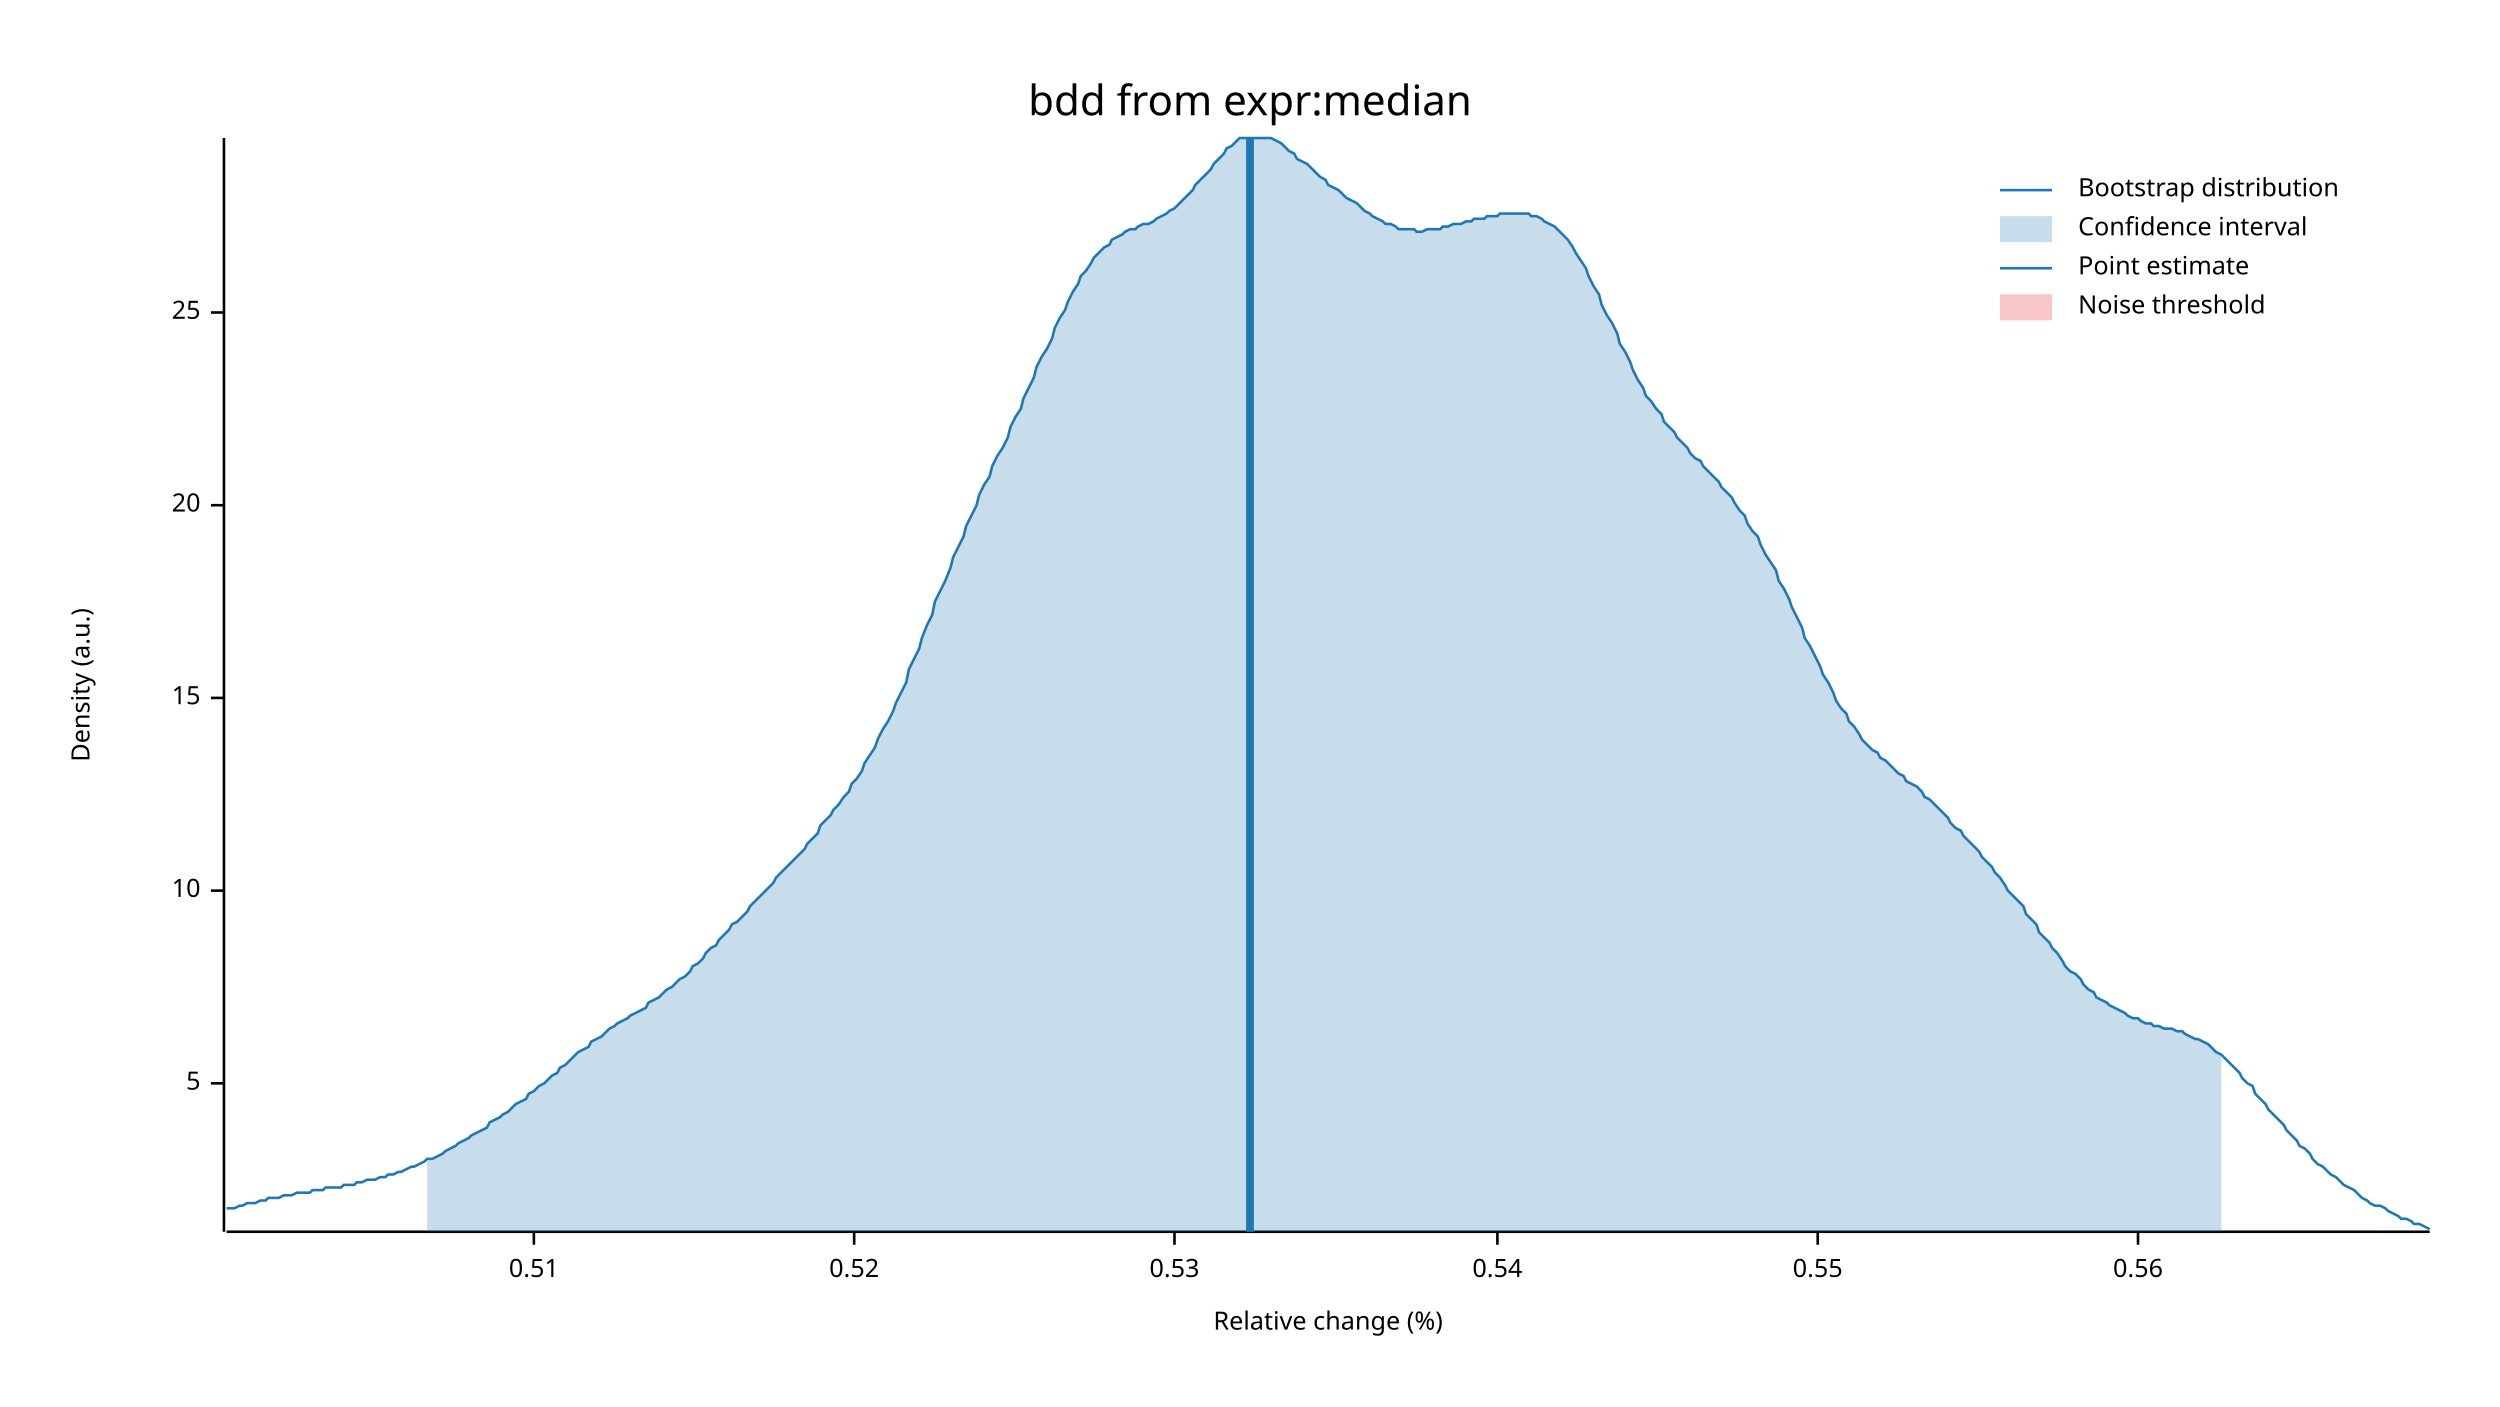
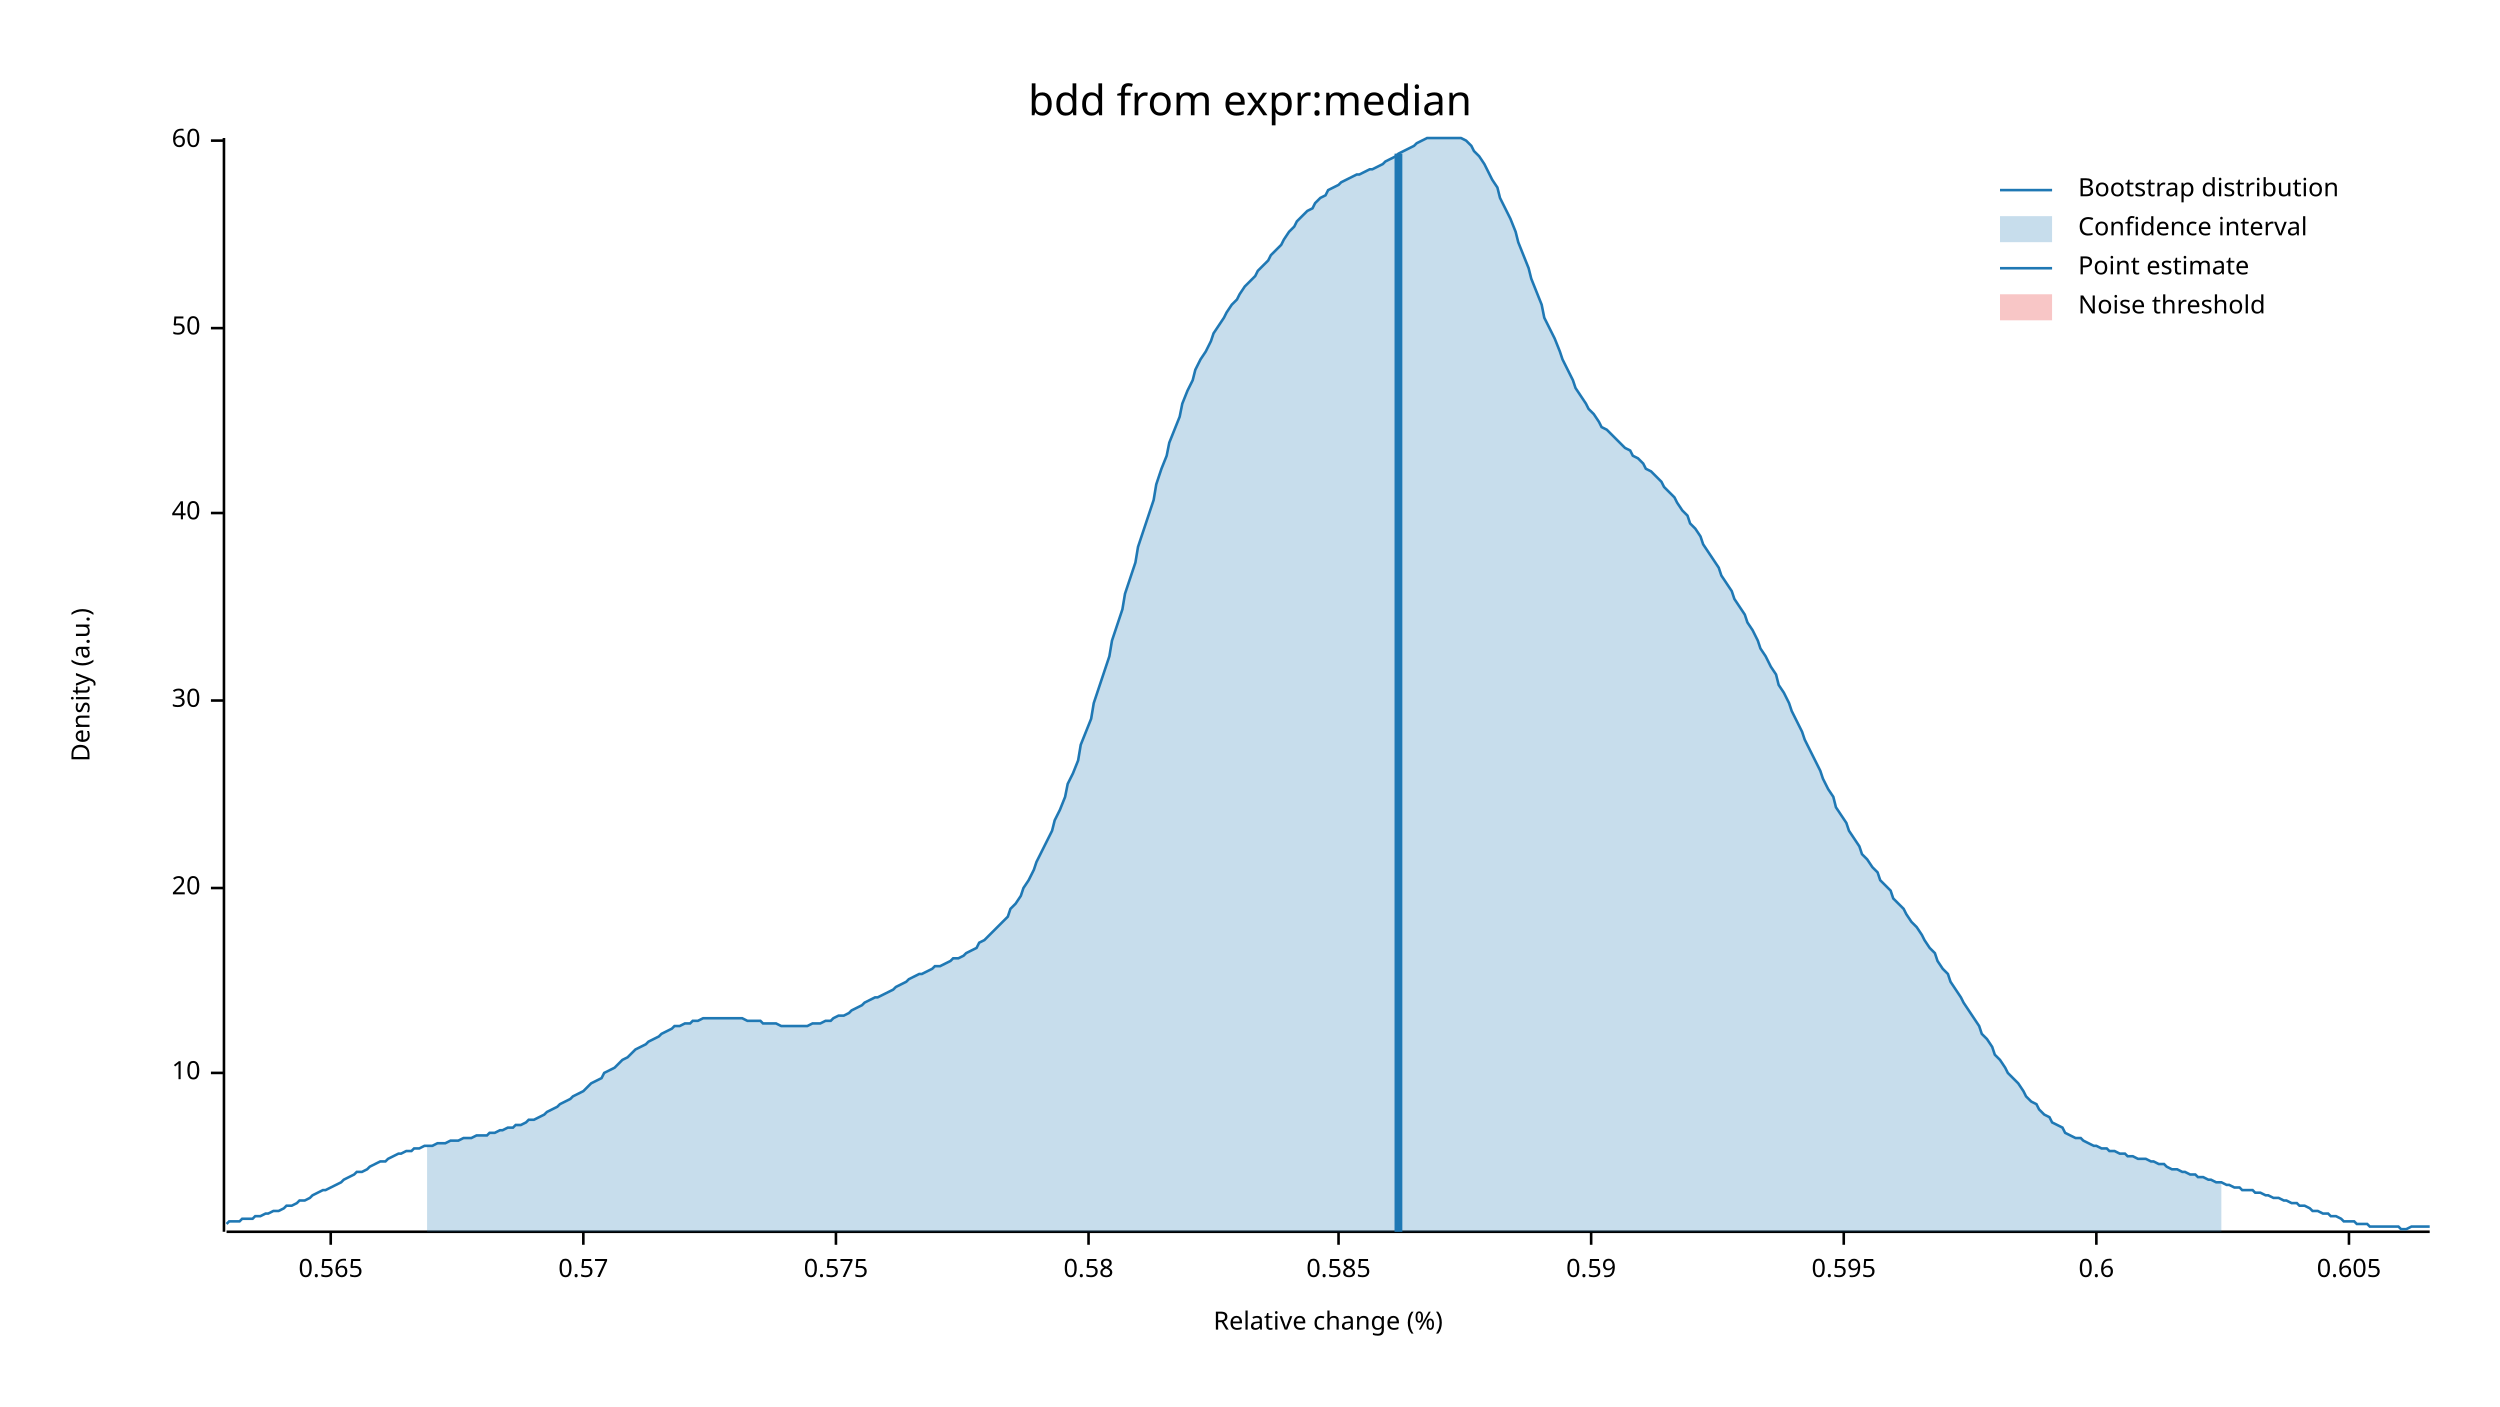
<svg xmlns="http://www.w3.org/2000/svg" width="960" height="540" viewBox="0 0 960 540">
  <text x="480" y="32" dy="0.76em" text-anchor="middle" font-family="sans-serif" font-size="16.129" opacity="1" fill="#000000">
bdd from expr:median
</text>
  <text x="27" y="263" dy="0.76em" text-anchor="middle" font-family="sans-serif" font-size="9.677" opacity="1" fill="#000000" transform="rotate(270, 27, 263)">
Density (a.u.)
</text>
  <text x="510" y="513" dy="-0.5ex" text-anchor="middle" font-family="sans-serif" font-size="9.677" opacity="1" fill="#000000">
Relative change (%)
</text>
  <polyline fill="none" opacity="1" stroke="#000000" stroke-width="1" points="86,53 86,473 " />
-   <text x="77" y="416" dy="0.5ex" text-anchor="end" font-family="sans-serif" font-size="9.677" opacity="1" fill="#000000">
- 5
- </text>
-   <polyline fill="none" opacity="1" stroke="#000000" stroke-width="1" points="81,416 86,416 " />
-   <text x="77" y="342" dy="0.5ex" text-anchor="end" font-family="sans-serif" font-size="9.677" opacity="1" fill="#000000">
+   <text x="77" y="412" dy="0.5ex" text-anchor="end" font-family="sans-serif" font-size="9.677" opacity="1" fill="#000000">
10
</text>
-   <polyline fill="none" opacity="1" stroke="#000000" stroke-width="1" points="81,342 86,342 " />
-   <text x="77" y="268" dy="0.5ex" text-anchor="end" font-family="sans-serif" font-size="9.677" opacity="1" fill="#000000">
- 15
- </text>
-   <polyline fill="none" opacity="1" stroke="#000000" stroke-width="1" points="81,268 86,268 " />
-   <text x="77" y="194" dy="0.5ex" text-anchor="end" font-family="sans-serif" font-size="9.677" opacity="1" fill="#000000">
+   <polyline fill="none" opacity="1" stroke="#000000" stroke-width="1" points="81,412 86,412 " />
+   <text x="77" y="341" dy="0.5ex" text-anchor="end" font-family="sans-serif" font-size="9.677" opacity="1" fill="#000000">
20
</text>
-   <polyline fill="none" opacity="1" stroke="#000000" stroke-width="1" points="81,194 86,194 " />
-   <text x="77" y="120" dy="0.5ex" text-anchor="end" font-family="sans-serif" font-size="9.677" opacity="1" fill="#000000">
- 25
+   <polyline fill="none" opacity="1" stroke="#000000" stroke-width="1" points="81,341 86,341 " />
+   <text x="77" y="269" dy="0.5ex" text-anchor="end" font-family="sans-serif" font-size="9.677" opacity="1" fill="#000000">
+ 30
</text>
-   <polyline fill="none" opacity="1" stroke="#000000" stroke-width="1" points="81,120 86,120 " />
+   <polyline fill="none" opacity="1" stroke="#000000" stroke-width="1" points="81,269 86,269 " />
+   <text x="77" y="197" dy="0.5ex" text-anchor="end" font-family="sans-serif" font-size="9.677" opacity="1" fill="#000000">
+ 40
+ </text>
+   <polyline fill="none" opacity="1" stroke="#000000" stroke-width="1" points="81,197 86,197 " />
+   <text x="77" y="126" dy="0.5ex" text-anchor="end" font-family="sans-serif" font-size="9.677" opacity="1" fill="#000000">
+ 50
+ </text>
+   <polyline fill="none" opacity="1" stroke="#000000" stroke-width="1" points="81,126 86,126 " />
+   <text x="77" y="54" dy="0.5ex" text-anchor="end" font-family="sans-serif" font-size="9.677" opacity="1" fill="#000000">
+ 60
+ </text>
+   <polyline fill="none" opacity="1" stroke="#000000" stroke-width="1" points="81,54 86,54 " />
  <polyline fill="none" opacity="1" stroke="#000000" stroke-width="1" points="87,473 933,473 " />
-   <text x="205" y="483" dy="0.76em" text-anchor="middle" font-family="sans-serif" font-size="9.677" opacity="1" fill="#000000">
- 0.51
+   <text x="127" y="483" dy="0.76em" text-anchor="middle" font-family="sans-serif" font-size="9.677" opacity="1" fill="#000000">
+ 0.565
</text>
-   <polyline fill="none" opacity="1" stroke="#000000" stroke-width="1" points="205,473 205,478 " />
-   <text x="328" y="483" dy="0.76em" text-anchor="middle" font-family="sans-serif" font-size="9.677" opacity="1" fill="#000000">
- 0.52
+   <polyline fill="none" opacity="1" stroke="#000000" stroke-width="1" points="127,473 127,478 " />
+   <text x="224" y="483" dy="0.76em" text-anchor="middle" font-family="sans-serif" font-size="9.677" opacity="1" fill="#000000">
+ 0.57
</text>
-   <polyline fill="none" opacity="1" stroke="#000000" stroke-width="1" points="328,473 328,478 " />
-   <text x="451" y="483" dy="0.76em" text-anchor="middle" font-family="sans-serif" font-size="9.677" opacity="1" fill="#000000">
- 0.53
+   <polyline fill="none" opacity="1" stroke="#000000" stroke-width="1" points="224,473 224,478 " />
+   <text x="321" y="483" dy="0.76em" text-anchor="middle" font-family="sans-serif" font-size="9.677" opacity="1" fill="#000000">
+ 0.575
</text>
-   <polyline fill="none" opacity="1" stroke="#000000" stroke-width="1" points="451,473 451,478 " />
-   <text x="575" y="483" dy="0.76em" text-anchor="middle" font-family="sans-serif" font-size="9.677" opacity="1" fill="#000000">
- 0.54
+   <polyline fill="none" opacity="1" stroke="#000000" stroke-width="1" points="321,473 321,478 " />
+   <text x="418" y="483" dy="0.76em" text-anchor="middle" font-family="sans-serif" font-size="9.677" opacity="1" fill="#000000">
+ 0.58
</text>
-   <polyline fill="none" opacity="1" stroke="#000000" stroke-width="1" points="575,473 575,478 " />
-   <text x="698" y="483" dy="0.76em" text-anchor="middle" font-family="sans-serif" font-size="9.677" opacity="1" fill="#000000">
- 0.55
+   <polyline fill="none" opacity="1" stroke="#000000" stroke-width="1" points="418,473 418,478 " />
+   <text x="514" y="483" dy="0.76em" text-anchor="middle" font-family="sans-serif" font-size="9.677" opacity="1" fill="#000000">
+ 0.585
</text>
-   <polyline fill="none" opacity="1" stroke="#000000" stroke-width="1" points="698,473 698,478 " />
-   <text x="821" y="483" dy="0.76em" text-anchor="middle" font-family="sans-serif" font-size="9.677" opacity="1" fill="#000000">
- 0.56
+   <polyline fill="none" opacity="1" stroke="#000000" stroke-width="1" points="514,473 514,478 " />
+   <text x="611" y="483" dy="0.76em" text-anchor="middle" font-family="sans-serif" font-size="9.677" opacity="1" fill="#000000">
+ 0.59
</text>
-   <polyline fill="none" opacity="1" stroke="#000000" stroke-width="1" points="821,473 821,478 " />
-   <polyline fill="none" opacity="1" stroke="#1F78B4" stroke-width="1" points="87,464 88,464 90,464 92,463 93,463 95,462 97,462 98,462 100,461 102,461 103,460 105,460 107,460 109,459 110,459 112,459 114,458 115,458 117,458 119,458 120,457 122,457 124,457 125,456 127,456 129,456 131,456 132,455 134,455 136,455 137,454 139,454 141,453 142,453 144,453 146,452 148,452 149,451 151,451 153,450 154,450 156,449 158,448 159,448 161,447 163,446 164,445 166,445 168,444 170,443 171,442 173,441 175,440 176,439 178,438 180,437 181,436 183,435 185,434 187,433 188,431 190,430 192,429 193,428 195,427 197,425 198,424 200,423 202,422 203,420 205,419 207,417 209,416 210,415 212,413 214,412 215,410 217,409 219,407 220,406 222,404 224,403 226,402 227,400 229,399 231,398 232,397 234,395 236,394 237,393 239,392 241,391 242,390 244,389 246,388 248,387 249,385 251,384 253,383 254,382 256,380 258,379 259,378 261,376 263,375 265,373 266,371 268,370 270,368 271,366 273,364 275,363 276,361 278,359 280,357 281,355 283,354 285,352 287,350 288,348 290,346 292,344 293,343 295,341 297,339 298,337 300,335 302,333 304,331 305,330 307,328 309,326 310,324 312,322 314,320 315,317 317,315 319,313 320,311 322,309 324,306 326,304 327,301 329,299 331,296 332,293 334,290 336,287 337,284 339,280 341,277 343,273 344,270 346,266 348,262 349,257 351,253 353,249 354,245 356,240 358,236 359,231 361,227 363,223 365,218 366,214 368,210 370,206 371,202 373,198 375,194 376,190 378,186 380,183 381,179 383,175 385,172 387,168 388,164 390,160 392,157 393,153 395,149 397,145 398,141 400,137 402,134 404,130 405,126 407,122 409,119 410,116 412,112 414,109 415,106 417,104 419,101 420,99 422,97 424,95 426,94 427,92 429,91 431,90 432,89 434,88 436,88 437,87 439,86 441,86 443,85 444,84 446,83 448,82 449,81 451,80 453,78 454,77 456,75 458,73 459,71 461,69 463,67 465,65 466,63 468,61 470,59 471,57 473,56 475,54 476,53 478,53 480,53 482,53 483,53 485,53 487,53 488,53 490,54 492,55 493,56 495,58 497,59 498,61 500,62 502,63 504,65 505,66 507,68 509,69 510,71 512,72 514,73 515,74 517,76 519,77 521,78 522,79 524,81 526,82 527,83 529,84 531,85 532,86 534,86 536,87 537,88 539,88 541,88 543,88 544,89 546,89 548,88 549,88 551,88 553,88 554,87 556,87 558,86 560,86 561,86 563,85 565,85 566,84 568,84 570,84 571,83 573,83 575,83 576,82 578,82 580,82 582,82 583,82 585,82 587,82 588,83 590,83 592,84 593,85 595,86 597,87 599,89 600,90 602,92 604,95 605,97 607,100 609,103 610,106 612,110 614,113 615,117 617,121 619,124 621,128 622,132 624,135 626,139 627,142 629,146 631,149 632,152 634,154 636,157 638,159 639,162 641,164 643,166 644,168 646,170 648,172 649,174 651,176 653,177 654,179 656,181 658,183 660,185 661,187 663,189 665,191 666,193 668,196 670,198 671,201 673,204 675,206 676,209 678,213 680,216 682,219 683,223 685,226 687,230 688,233 690,237 692,241 693,245 695,248 697,252 699,256 700,259 702,262 704,266 705,269 707,272 709,274 710,277 712,279 714,282 715,284 717,286 719,288 721,289 722,291 724,292 726,294 727,295 729,297 731,298 732,300 734,301 736,302 738,304 739,306 741,307 743,309 744,310 746,312 748,314 749,316 751,318 753,319 754,321 756,323 758,325 760,327 761,329 763,331 765,333 766,335 768,337 770,340 771,342 773,344 775,346 777,348 778,351 780,353 782,355 783,358 785,360 787,362 788,364 790,366 792,369 793,371 795,373 797,374 799,376 800,378 802,380 804,381 805,383 807,384 809,385 810,386 812,387 814,388 816,389 817,390 819,391 821,391 822,392 824,393 826,393 827,394 829,394 831,395 832,395 834,395 836,396 838,396 839,397 841,398 843,399 844,399 846,400 848,401 849,402 851,404 853,405 855,407 856,408 858,410 860,412 861,414 863,416 865,417 866,420 868,422 870,424 871,426 873,428 875,430 877,432 878,434 880,436 882,438 883,440 885,441 887,443 888,445 890,447 892,448 894,450 895,451 897,452 899,454 900,455 902,456 904,457 905,458 907,460 909,461 910,462 912,463 914,463 916,464 917,465 919,466 921,467 922,468 924,468 926,469 927,470 929,470 931,471 933,472 " />
-   <polygon opacity="0.25" fill="#1F78B4" points="164,445 166,445 168,444 170,443 171,442 173,441 175,440 176,439 178,438 180,437 181,436 183,435 185,434 187,433 188,431 190,430 192,429 193,428 195,427 197,425 198,424 200,423 202,422 203,420 205,419 207,417 209,416 210,415 212,413 214,412 215,410 217,409 219,407 220,406 222,404 224,403 226,402 227,400 229,399 231,398 232,397 234,395 236,394 237,393 239,392 241,391 242,390 244,389 246,388 248,387 249,385 251,384 253,383 254,382 256,380 258,379 259,378 261,376 263,375 265,373 266,371 268,370 270,368 271,366 273,364 275,363 276,361 278,359 280,357 281,355 283,354 285,352 287,350 288,348 290,346 292,344 293,343 295,341 297,339 298,337 300,335 302,333 304,331 305,330 307,328 309,326 310,324 312,322 314,320 315,317 317,315 319,313 320,311 322,309 324,306 326,304 327,301 329,299 331,296 332,293 334,290 336,287 337,284 339,280 341,277 343,273 344,270 346,266 348,262 349,257 351,253 353,249 354,245 356,240 358,236 359,231 361,227 363,223 365,218 366,214 368,210 370,206 371,202 373,198 375,194 376,190 378,186 380,183 381,179 383,175 385,172 387,168 388,164 390,160 392,157 393,153 395,149 397,145 398,141 400,137 402,134 404,130 405,126 407,122 409,119 410,116 412,112 414,109 415,106 417,104 419,101 420,99 422,97 424,95 426,94 427,92 429,91 431,90 432,89 434,88 436,88 437,87 439,86 441,86 443,85 444,84 446,83 448,82 449,81 451,80 453,78 454,77 456,75 458,73 459,71 461,69 463,67 465,65 466,63 468,61 470,59 471,57 473,56 475,54 476,53 478,53 480,53 482,53 483,53 485,53 487,53 488,53 490,54 492,55 493,56 495,58 497,59 498,61 500,62 502,63 504,65 505,66 507,68 509,69 510,71 512,72 514,73 515,74 517,76 519,77 521,78 522,79 524,81 526,82 527,83 529,84 531,85 532,86 534,86 536,87 537,88 539,88 541,88 543,88 544,89 546,89 548,88 549,88 551,88 553,88 554,87 556,87 558,86 560,86 561,86 563,85 565,85 566,84 568,84 570,84 571,83 573,83 575,83 576,82 578,82 580,82 582,82 583,82 585,82 587,82 588,83 590,83 592,84 593,85 595,86 597,87 599,89 600,90 602,92 604,95 605,97 607,100 609,103 610,106 612,110 614,113 615,117 617,121 619,124 621,128 622,132 624,135 626,139 627,142 629,146 631,149 632,152 634,154 636,157 638,159 639,162 641,164 643,166 644,168 646,170 648,172 649,174 651,176 653,177 654,179 656,181 658,183 660,185 661,187 663,189 665,191 666,193 668,196 670,198 671,201 673,204 675,206 676,209 678,213 680,216 682,219 683,223 685,226 687,230 688,233 690,237 692,241 693,245 695,248 697,252 699,256 700,259 702,262 704,266 705,269 707,272 709,274 710,277 712,279 714,282 715,284 717,286 719,288 721,289 722,291 724,292 726,294 727,295 729,297 731,298 732,300 734,301 736,302 738,304 739,306 741,307 743,309 744,310 746,312 748,314 749,316 751,318 753,319 754,321 756,323 758,325 760,327 761,329 763,331 765,333 766,335 768,337 770,340 771,342 773,344 775,346 777,348 778,351 780,353 782,355 783,358 785,360 787,362 788,364 790,366 792,369 793,371 795,373 797,374 799,376 800,378 802,380 804,381 805,383 807,384 809,385 810,386 812,387 814,388 816,389 817,390 819,391 821,391 822,392 824,393 826,393 827,394 829,394 831,395 832,395 834,395 836,396 838,396 839,397 841,398 843,399 844,399 846,400 848,401 849,402 851,404 853,405 853,473 164,473 " />
-   <polyline fill="none" opacity="1" stroke="#1F78B4" stroke-width="3" points="480,473 480,53 " />
+   <polyline fill="none" opacity="1" stroke="#000000" stroke-width="1" points="611,473 611,478 " />
+   <text x="708" y="483" dy="0.76em" text-anchor="middle" font-family="sans-serif" font-size="9.677" opacity="1" fill="#000000">
+ 0.595
+ </text>
+   <polyline fill="none" opacity="1" stroke="#000000" stroke-width="1" points="708,473 708,478 " />
+   <text x="805" y="483" dy="0.76em" text-anchor="middle" font-family="sans-serif" font-size="9.677" opacity="1" fill="#000000">
+ 0.6
+ </text>
+   <polyline fill="none" opacity="1" stroke="#000000" stroke-width="1" points="805,473 805,478 " />
+   <text x="902" y="483" dy="0.76em" text-anchor="middle" font-family="sans-serif" font-size="9.677" opacity="1" fill="#000000">
+ 0.605
+ </text>
+   <polyline fill="none" opacity="1" stroke="#000000" stroke-width="1" points="902,473 902,478 " />
+   <polyline fill="none" opacity="1" stroke="#1F78B4" stroke-width="1" points="87,470 88,469 90,469 92,469 93,468 95,468 97,468 98,467 100,467 102,466 103,466 105,465 107,465 109,464 110,463 112,463 114,462 115,461 117,461 119,460 120,459 122,458 124,457 125,457 127,456 129,455 131,454 132,453 134,452 136,451 137,450 139,450 141,449 142,448 144,447 146,446 148,446 149,445 151,444 153,443 154,443 156,442 158,442 159,441 161,441 163,440 164,440 166,440 168,439 170,439 171,439 173,438 175,438 176,438 178,437 180,437 181,437 183,436 185,436 187,436 188,435 190,435 192,434 193,434 195,433 197,433 198,432 200,432 202,431 203,430 205,430 207,429 209,428 210,427 212,426 214,425 215,424 217,423 219,422 220,421 222,420 224,419 226,417 227,416 229,415 231,414 232,412 234,411 236,410 237,409 239,407 241,406 242,405 244,403 246,402 248,401 249,400 251,399 253,398 254,397 256,396 258,395 259,394 261,394 263,393 265,393 266,392 268,392 270,391 271,391 273,391 275,391 276,391 278,391 280,391 281,391 283,391 285,391 287,392 288,392 290,392 292,392 293,393 295,393 297,393 298,393 300,394 302,394 304,394 305,394 307,394 309,394 310,394 312,393 314,393 315,393 317,392 319,392 320,391 322,390 324,390 326,389 327,388 329,387 331,386 332,385 334,384 336,383 337,383 339,382 341,381 343,380 344,379 346,378 348,377 349,376 351,375 353,374 354,374 356,373 358,372 359,371 361,371 363,370 365,369 366,368 368,368 370,367 371,366 373,365 375,364 376,362 378,361 380,359 381,358 383,356 385,354 387,352 388,349 390,347 392,344 393,341 395,338 397,334 398,331 400,327 402,323 404,319 405,315 407,311 409,306 410,301 412,297 414,292 415,286 417,281 419,276 420,270 422,264 424,258 426,252 427,246 429,240 431,234 432,228 434,222 436,216 437,210 439,204 441,198 443,192 444,186 446,180 448,175 449,170 451,165 453,160 454,155 456,150 458,146 459,142 461,138 463,135 465,131 466,128 468,125 470,122 471,120 473,117 475,115 476,113 478,110 480,108 482,106 483,104 485,102 487,100 488,98 490,96 492,94 493,92 495,89 497,87 498,85 500,83 502,81 504,80 505,78 507,76 509,75 510,73 512,72 514,71 515,70 517,69 519,68 521,67 522,67 524,66 526,65 527,65 529,64 531,63 532,62 534,61 536,60 537,59 539,58 541,57 543,56 544,55 546,54 548,53 549,53 551,53 553,53 554,53 556,53 558,53 560,53 561,53 563,54 565,56 566,58 568,60 570,63 571,65 573,69 575,72 576,76 578,80 580,84 582,89 583,93 585,98 587,103 588,107 590,112 592,117 593,122 595,126 597,130 599,135 600,138 602,142 604,146 605,149 607,152 609,155 610,157 612,159 614,162 615,164 617,165 619,167 621,169 622,170 624,172 626,173 627,175 629,176 631,178 632,180 634,181 636,183 638,185 639,187 641,189 643,191 644,193 646,196 648,198 649,201 651,203 653,206 654,209 656,212 658,215 660,218 661,221 663,224 665,227 666,230 668,233 670,236 671,239 673,242 675,246 676,249 678,252 680,256 682,259 683,263 685,266 687,270 688,273 690,277 692,281 693,284 695,288 697,292 699,296 700,299 702,303 704,306 705,310 707,313 709,316 710,319 712,322 714,325 715,328 717,330 719,333 721,335 722,338 724,340 726,342 727,345 729,347 731,349 732,351 734,354 736,356 738,359 739,361 741,364 743,366 744,369 746,372 748,374 749,377 751,380 753,383 754,385 756,388 758,391 760,394 761,397 763,399 765,402 766,405 768,407 770,410 771,412 773,414 775,416 777,419 778,421 780,423 782,424 783,426 785,428 787,429 788,431 790,432 792,433 793,435 795,436 797,437 799,437 800,438 802,439 804,440 805,440 807,441 809,441 810,442 812,442 814,443 816,443 817,444 819,444 821,445 822,445 824,445 826,446 827,446 829,447 831,447 832,448 834,449 836,449 838,450 839,450 841,451 843,451 844,452 846,452 848,453 849,453 851,454 853,454 855,455 856,455 858,456 860,456 861,457 863,457 865,457 866,458 868,458 870,459 871,459 873,460 875,460 877,461 878,461 880,462 882,462 883,463 885,463 887,464 888,465 890,465 892,466 894,466 895,467 897,467 899,468 900,469 902,469 904,469 905,470 907,470 909,470 910,471 912,471 914,471 916,471 917,471 919,471 921,471 922,472 924,472 926,471 927,471 929,471 931,471 933,471 " />
+   <polygon opacity="0.25" fill="#1F78B4" points="164,440 166,440 168,439 170,439 171,439 173,438 175,438 176,438 178,437 180,437 181,437 183,436 185,436 187,436 188,435 190,435 192,434 193,434 195,433 197,433 198,432 200,432 202,431 203,430 205,430 207,429 209,428 210,427 212,426 214,425 215,424 217,423 219,422 220,421 222,420 224,419 226,417 227,416 229,415 231,414 232,412 234,411 236,410 237,409 239,407 241,406 242,405 244,403 246,402 248,401 249,400 251,399 253,398 254,397 256,396 258,395 259,394 261,394 263,393 265,393 266,392 268,392 270,391 271,391 273,391 275,391 276,391 278,391 280,391 281,391 283,391 285,391 287,392 288,392 290,392 292,392 293,393 295,393 297,393 298,393 300,394 302,394 304,394 305,394 307,394 309,394 310,394 312,393 314,393 315,393 317,392 319,392 320,391 322,390 324,390 326,389 327,388 329,387 331,386 332,385 334,384 336,383 337,383 339,382 341,381 343,380 344,379 346,378 348,377 349,376 351,375 353,374 354,374 356,373 358,372 359,371 361,371 363,370 365,369 366,368 368,368 370,367 371,366 373,365 375,364 376,362 378,361 380,359 381,358 383,356 385,354 387,352 388,349 390,347 392,344 393,341 395,338 397,334 398,331 400,327 402,323 404,319 405,315 407,311 409,306 410,301 412,297 414,292 415,286 417,281 419,276 420,270 422,264 424,258 426,252 427,246 429,240 431,234 432,228 434,222 436,216 437,210 439,204 441,198 443,192 444,186 446,180 448,175 449,170 451,165 453,160 454,155 456,150 458,146 459,142 461,138 463,135 465,131 466,128 468,125 470,122 471,120 473,117 475,115 476,113 478,110 480,108 482,106 483,104 485,102 487,100 488,98 490,96 492,94 493,92 495,89 497,87 498,85 500,83 502,81 504,80 505,78 507,76 509,75 510,73 512,72 514,71 515,70 517,69 519,68 521,67 522,67 524,66 526,65 527,65 529,64 531,63 532,62 534,61 536,60 537,59 539,58 541,57 543,56 544,55 546,54 548,53 549,53 551,53 553,53 554,53 556,53 558,53 560,53 561,53 563,54 565,56 566,58 568,60 570,63 571,65 573,69 575,72 576,76 578,80 580,84 582,89 583,93 585,98 587,103 588,107 590,112 592,117 593,122 595,126 597,130 599,135 600,138 602,142 604,146 605,149 607,152 609,155 610,157 612,159 614,162 615,164 617,165 619,167 621,169 622,170 624,172 626,173 627,175 629,176 631,178 632,180 634,181 636,183 638,185 639,187 641,189 643,191 644,193 646,196 648,198 649,201 651,203 653,206 654,209 656,212 658,215 660,218 661,221 663,224 665,227 666,230 668,233 670,236 671,239 673,242 675,246 676,249 678,252 680,256 682,259 683,263 685,266 687,270 688,273 690,277 692,281 693,284 695,288 697,292 699,296 700,299 702,303 704,306 705,310 707,313 709,316 710,319 712,322 714,325 715,328 717,330 719,333 721,335 722,338 724,340 726,342 727,345 729,347 731,349 732,351 734,354 736,356 738,359 739,361 741,364 743,366 744,369 746,372 748,374 749,377 751,380 753,383 754,385 756,388 758,391 760,394 761,397 763,399 765,402 766,405 768,407 770,410 771,412 773,414 775,416 777,419 778,421 780,423 782,424 783,426 785,428 787,429 788,431 790,432 792,433 793,435 795,436 797,437 799,437 800,438 802,439 804,440 805,440 807,441 809,441 810,442 812,442 814,443 816,443 817,444 819,444 821,445 822,445 824,445 826,446 827,446 829,447 831,447 832,448 834,449 836,449 838,450 839,450 841,451 843,451 844,452 846,452 848,453 849,453 851,454 853,454 853,473 164,473 " />
+   <polyline fill="none" opacity="1" stroke="#1F78B4" stroke-width="3" points="537,473 537,59 " />
  <rect x="510" y="53" width="0" height="419" opacity="0.1" fill="#E31A1C" stroke="none" />
  <text x="798" y="68" dy="0.76em" text-anchor="start" font-family="sans-serif" font-size="9.677" opacity="1" fill="#000000">
Bootstrap distribution
</text>
  <text x="798" y="83" dy="0.76em" text-anchor="start" font-family="sans-serif" font-size="9.677" opacity="1" fill="#000000">
Confidence interval
</text>
  <text x="798" y="98" dy="0.76em" text-anchor="start" font-family="sans-serif" font-size="9.677" opacity="1" fill="#000000">
Point estimate
</text>
  <text x="798" y="113" dy="0.76em" text-anchor="start" font-family="sans-serif" font-size="9.677" opacity="1" fill="#000000">
Noise threshold
</text>
  <polyline fill="none" opacity="1" stroke="#1F78B4" stroke-width="1" points="768,73 788,73 " />
  <rect x="768" y="83" width="20" height="10" opacity="0.25" fill="#1F78B4" stroke="none" />
  <polyline fill="none" opacity="1" stroke="#1F78B4" stroke-width="1" points="768,103 788,103 " />
  <rect x="768" y="113" width="20" height="10" opacity="0.25" fill="#E31A1C" stroke="none" />
</svg>
